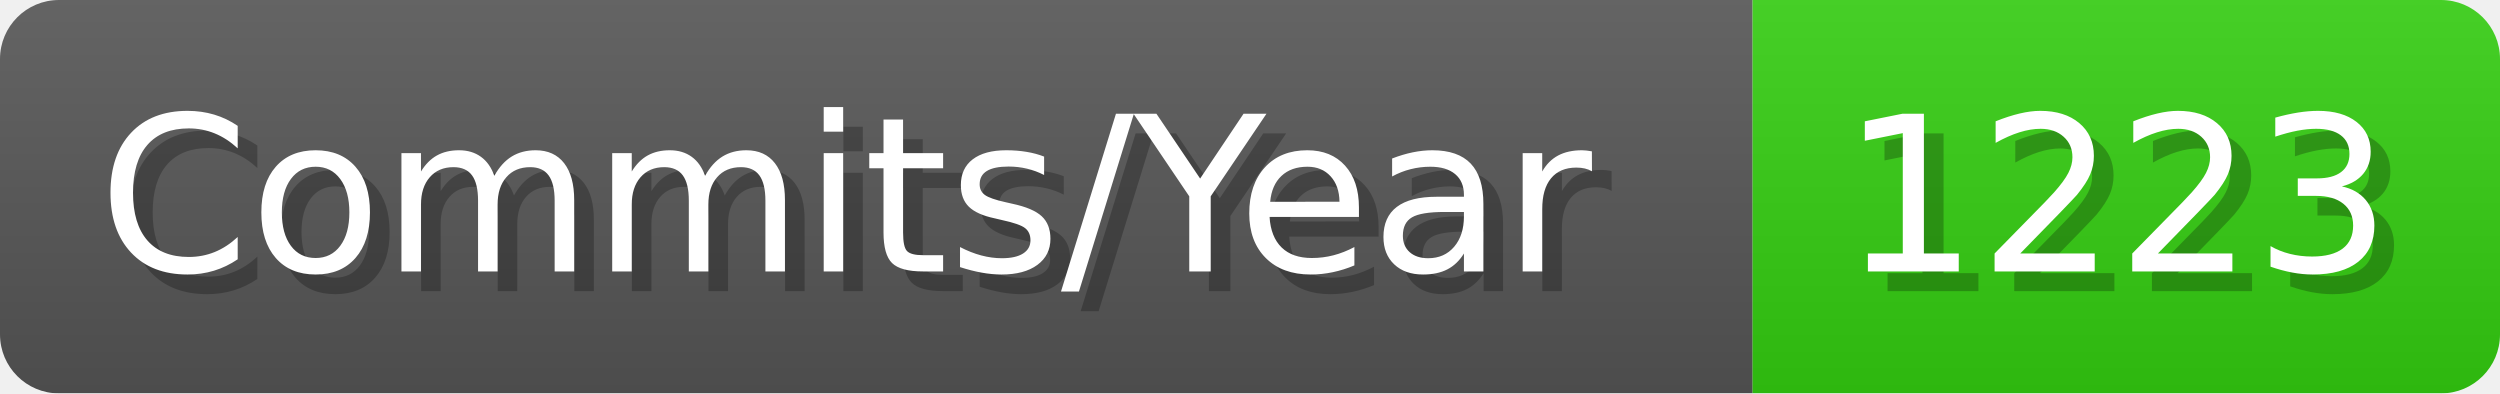
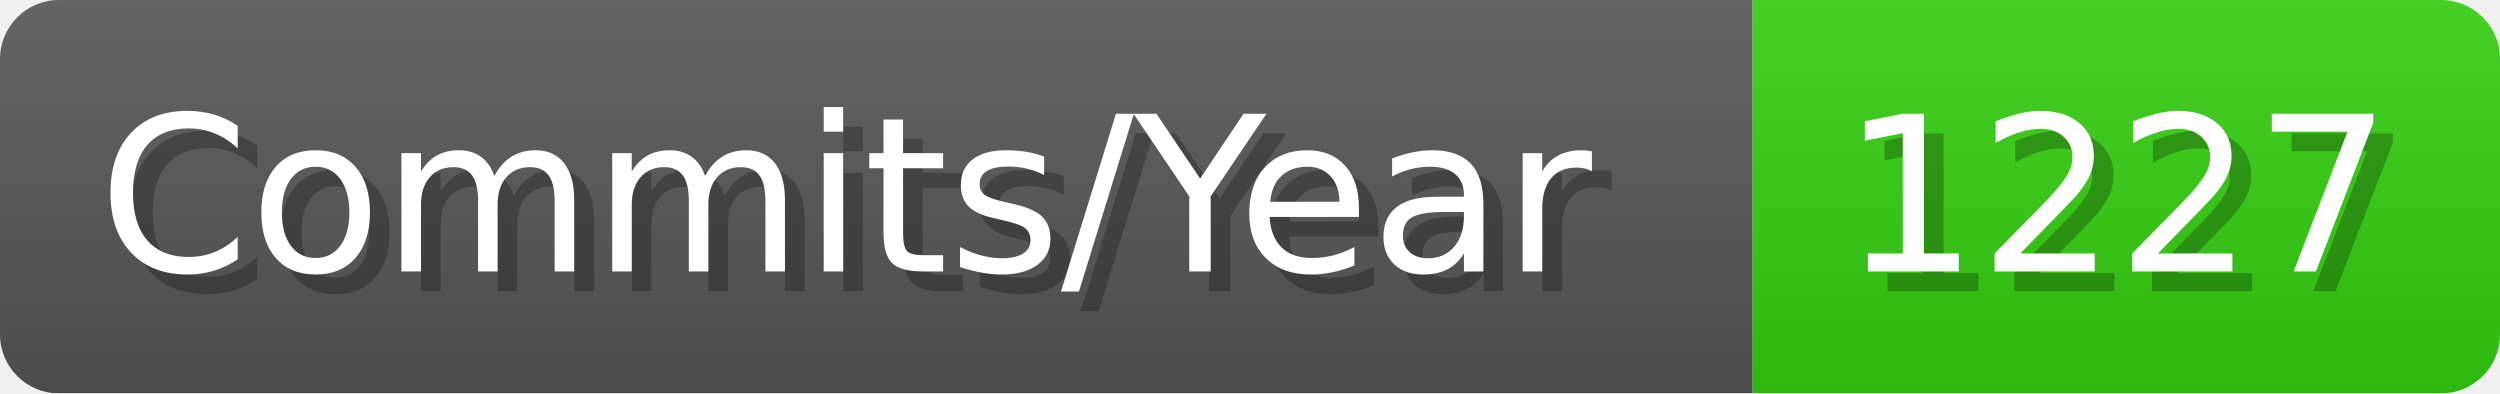
- <svg xmlns="http://www.w3.org/2000/svg" width="127.1" height="20" viewBox="0 0 1271 200" role="img" aria-label="Commits/Year: 1223">
+ <svg xmlns="http://www.w3.org/2000/svg" width="127.1" height="20" viewBox="0 0 1271 200" role="img" aria-label="Commits/Year: 1227">
  <linearGradient id="aUPdi" x2="0" y2="100%">
    <stop offset="0" stop-opacity=".1" stop-color="#EEE" />
    <stop offset="1" stop-opacity=".1" />
  </linearGradient>
  <mask id="WfAiQ">
    <rect width="1271" height="200" rx="30" fill="#FFF" />
  </mask>
  <g mask="url(#WfAiQ)">
    <rect width="891" height="200" fill="#555" />
    <rect width="380" height="200" fill="#3C1" x="891" />
    <rect width="1271" height="200" fill="url(#aUPdi)" />
  </g>
  <g aria-hidden="true" fill="#fff" text-anchor="start" font-family="Verdana,DejaVu Sans,sans-serif" font-size="110">
    <text x="60" y="148" textLength="791" fill="#000" opacity="0.25">Commits/Year</text>
    <text x="50" y="138" textLength="791">Commits/Year</text>
-     <text x="946" y="148" textLength="280" fill="#000" opacity="0.25">1223</text>
-     <text x="936" y="138" textLength="280">1223</text>
+     <text x="946" y="148" textLength="280" fill="#000" opacity="0.25">1227</text>
+     <text x="936" y="138" textLength="280">1227</text>
  </g>
</svg>
